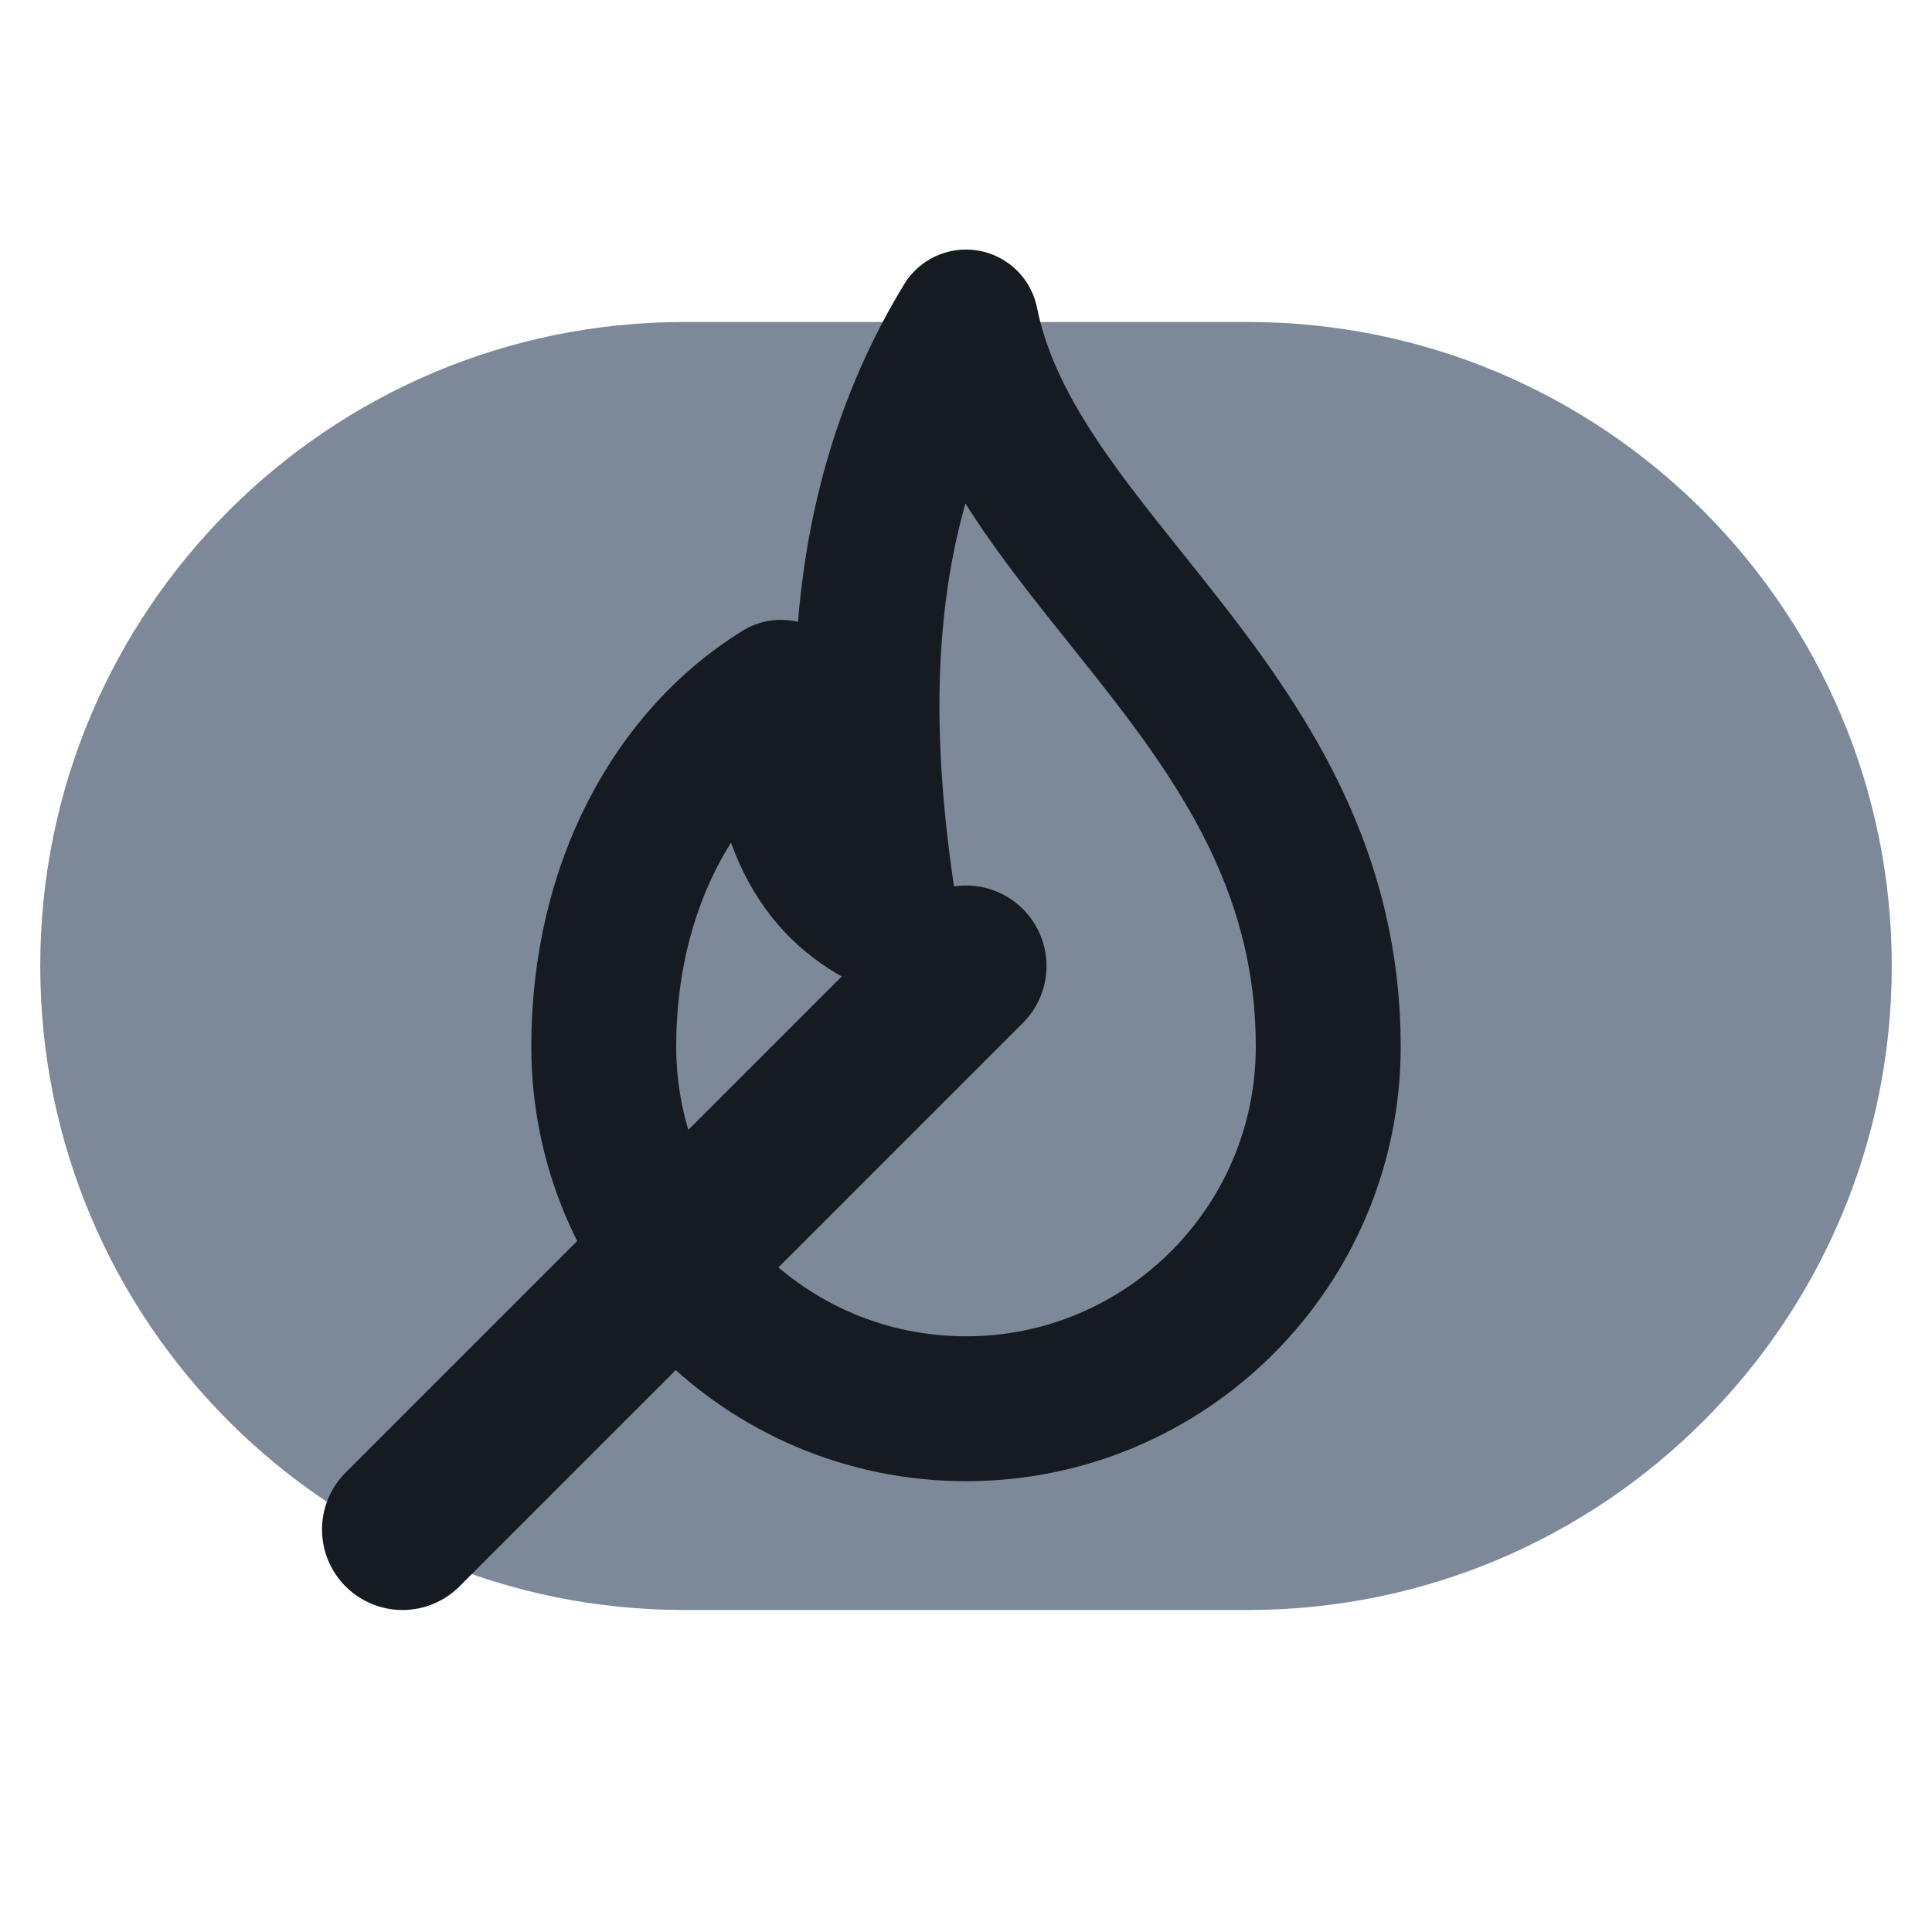
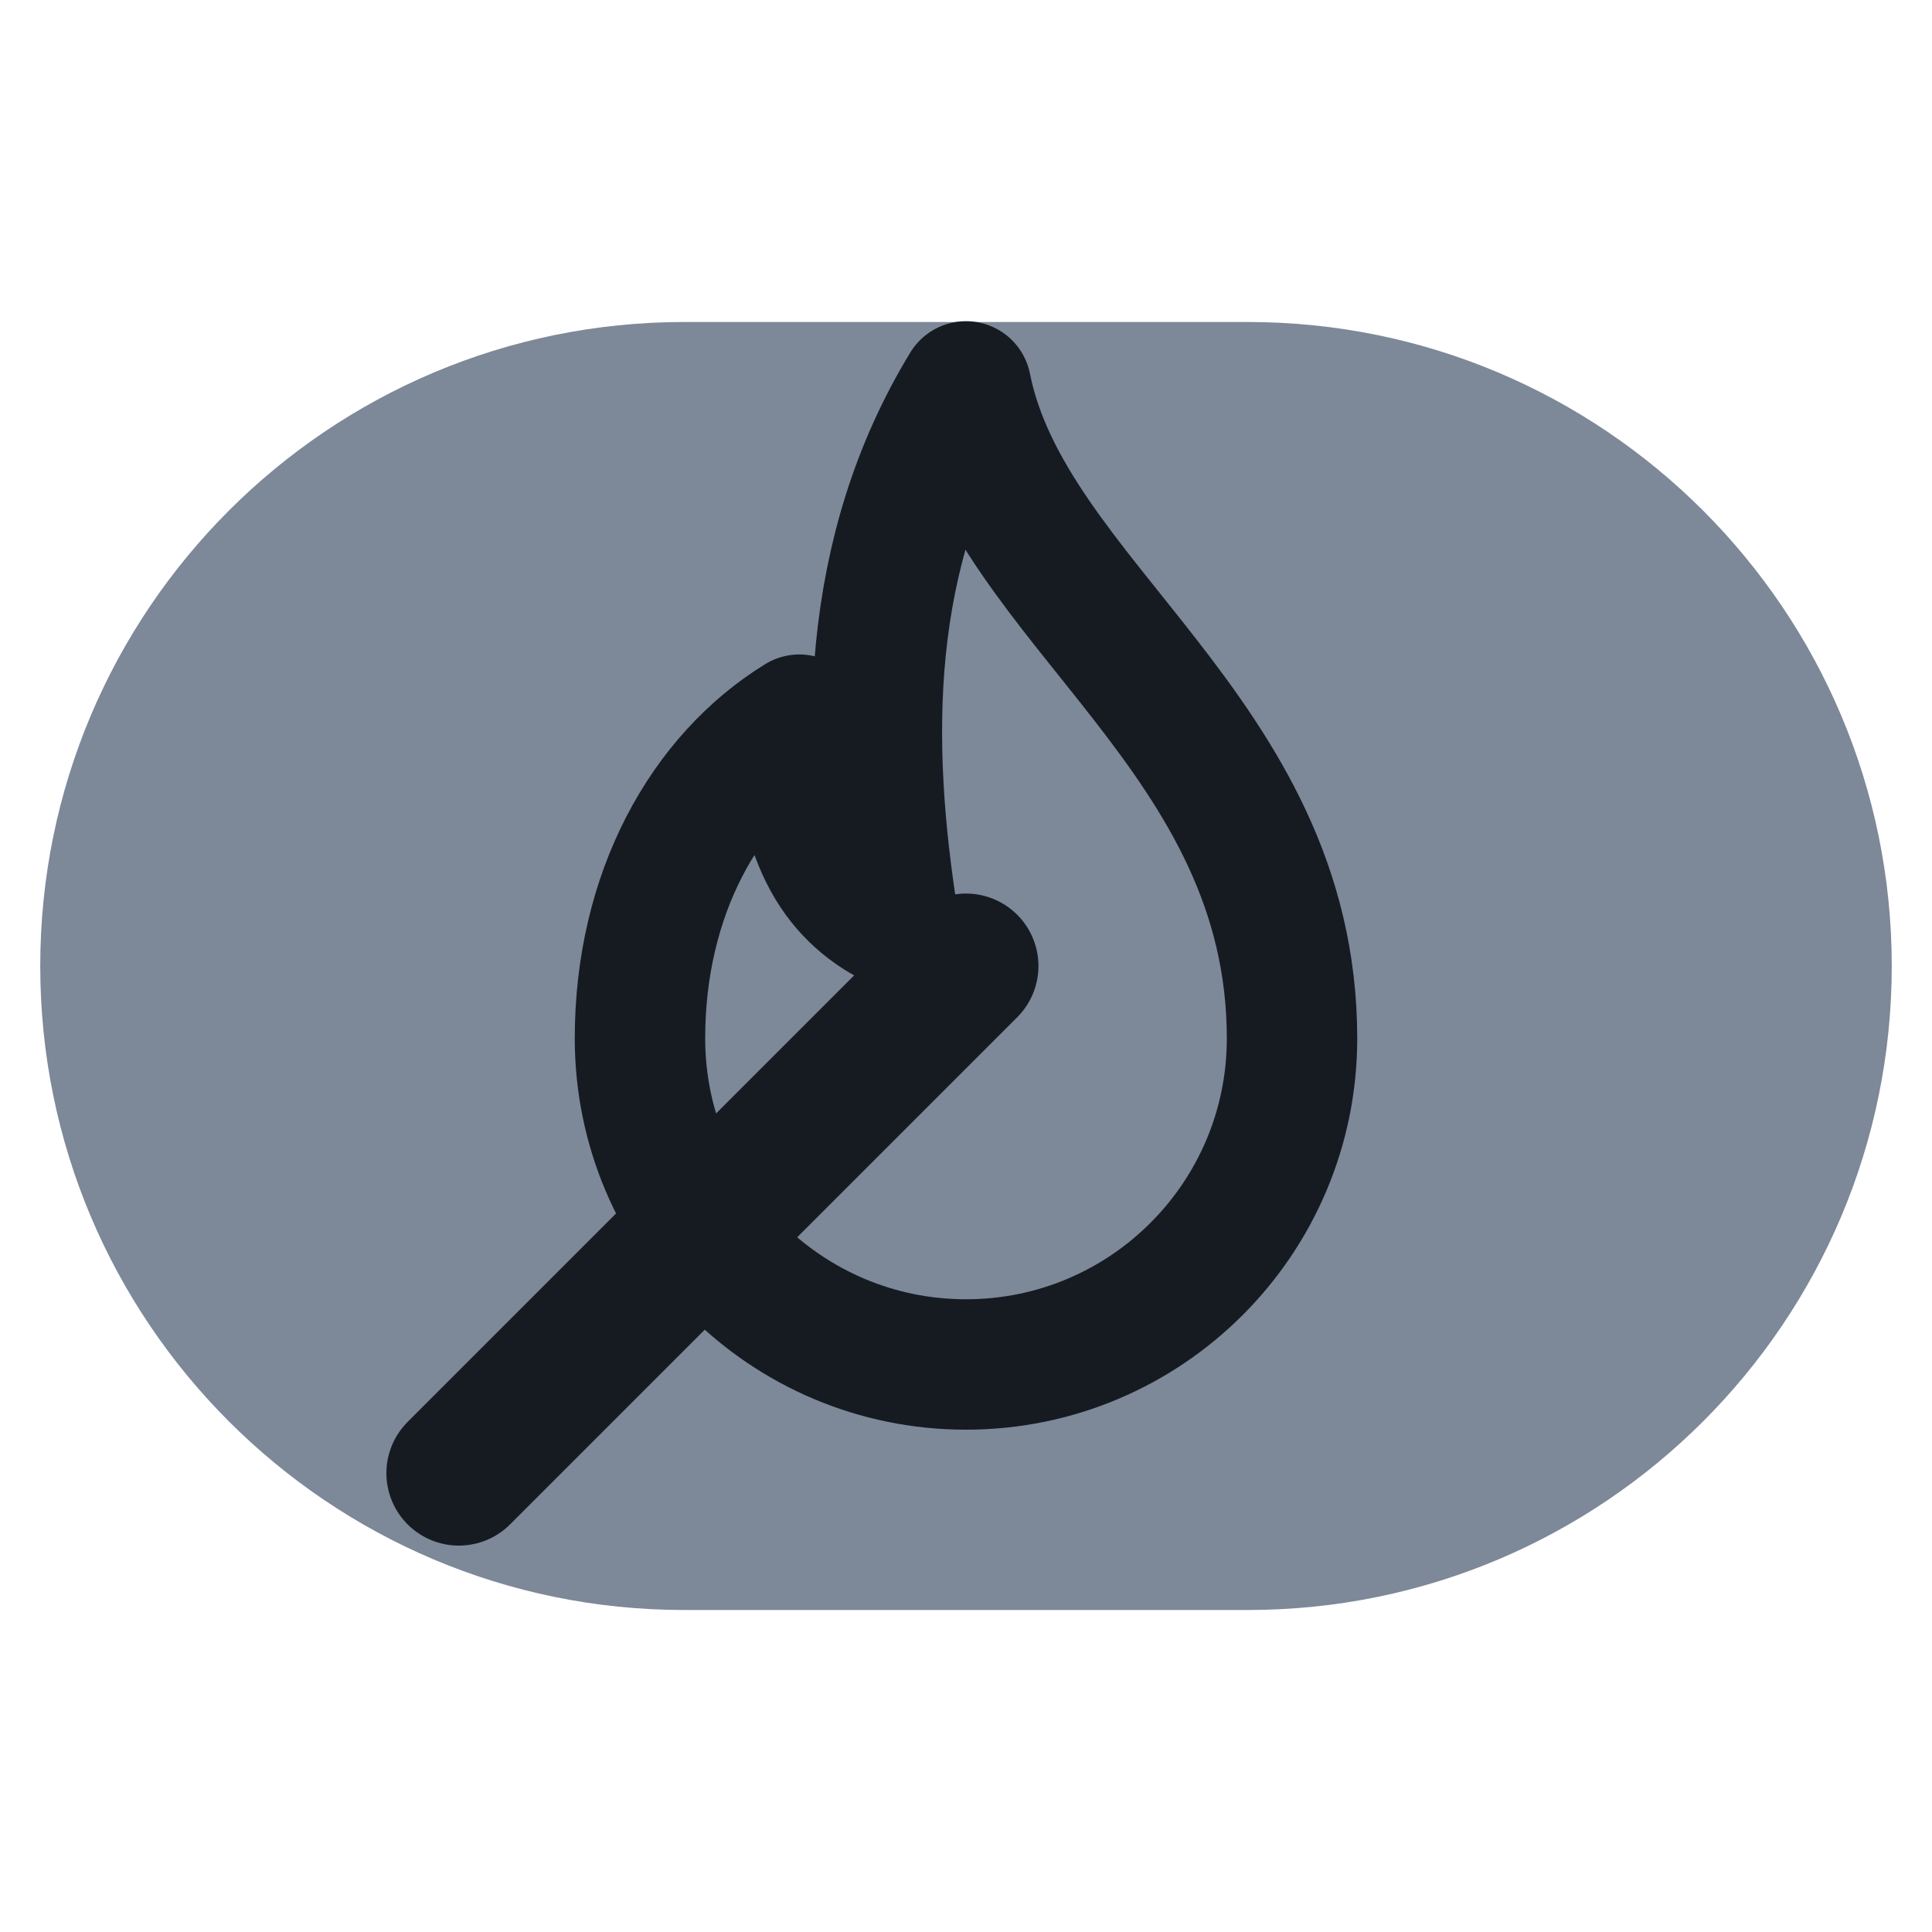
<svg xmlns="http://www.w3.org/2000/svg" viewBox="0 0 24 24" width="24" height="24">
  <rect x="0.5" y="4" width="23" height="16" rx="8" fill="#7d8899" />
-   <path d="M12 4c.6 3 4.5 4.8 4.5 9a4.5 4.5 0 0 1-9 0c0-2 .9-3.6 2.2-4.4 0 1.6.5 2.4 1.3 2.8-.4-2.5-.4-5.1 1-7.4z" fill="none" stroke="#161b22" stroke-width="1.8" stroke-linecap="round" stroke-linejoin="round" />
-   <path d="M5 19L12 12" fill="none" stroke="#161b22" stroke-width="2" stroke-linecap="round" stroke-linejoin="round" />
+   <g transform="translate(12 12) scale(0.9) translate(-12 -12)">
+     <path d="M12 4c.6 3 4.5 4.8 4.5 9a4.5 4.5 0 0 1-9 0c0-2 .9-3.6 2.2-4.4 0 1.6.5 2.4 1.3 2.8-.4-2.5-.4-5.1 1-7.4z" fill="none" stroke="#161b22" stroke-width="1.8" stroke-linecap="round" stroke-linejoin="round" />
+     <path d="M5 19L12 12" fill="none" stroke="#161b22" stroke-width="2" stroke-linecap="round" stroke-linejoin="round" />
+   </g>
</svg>
